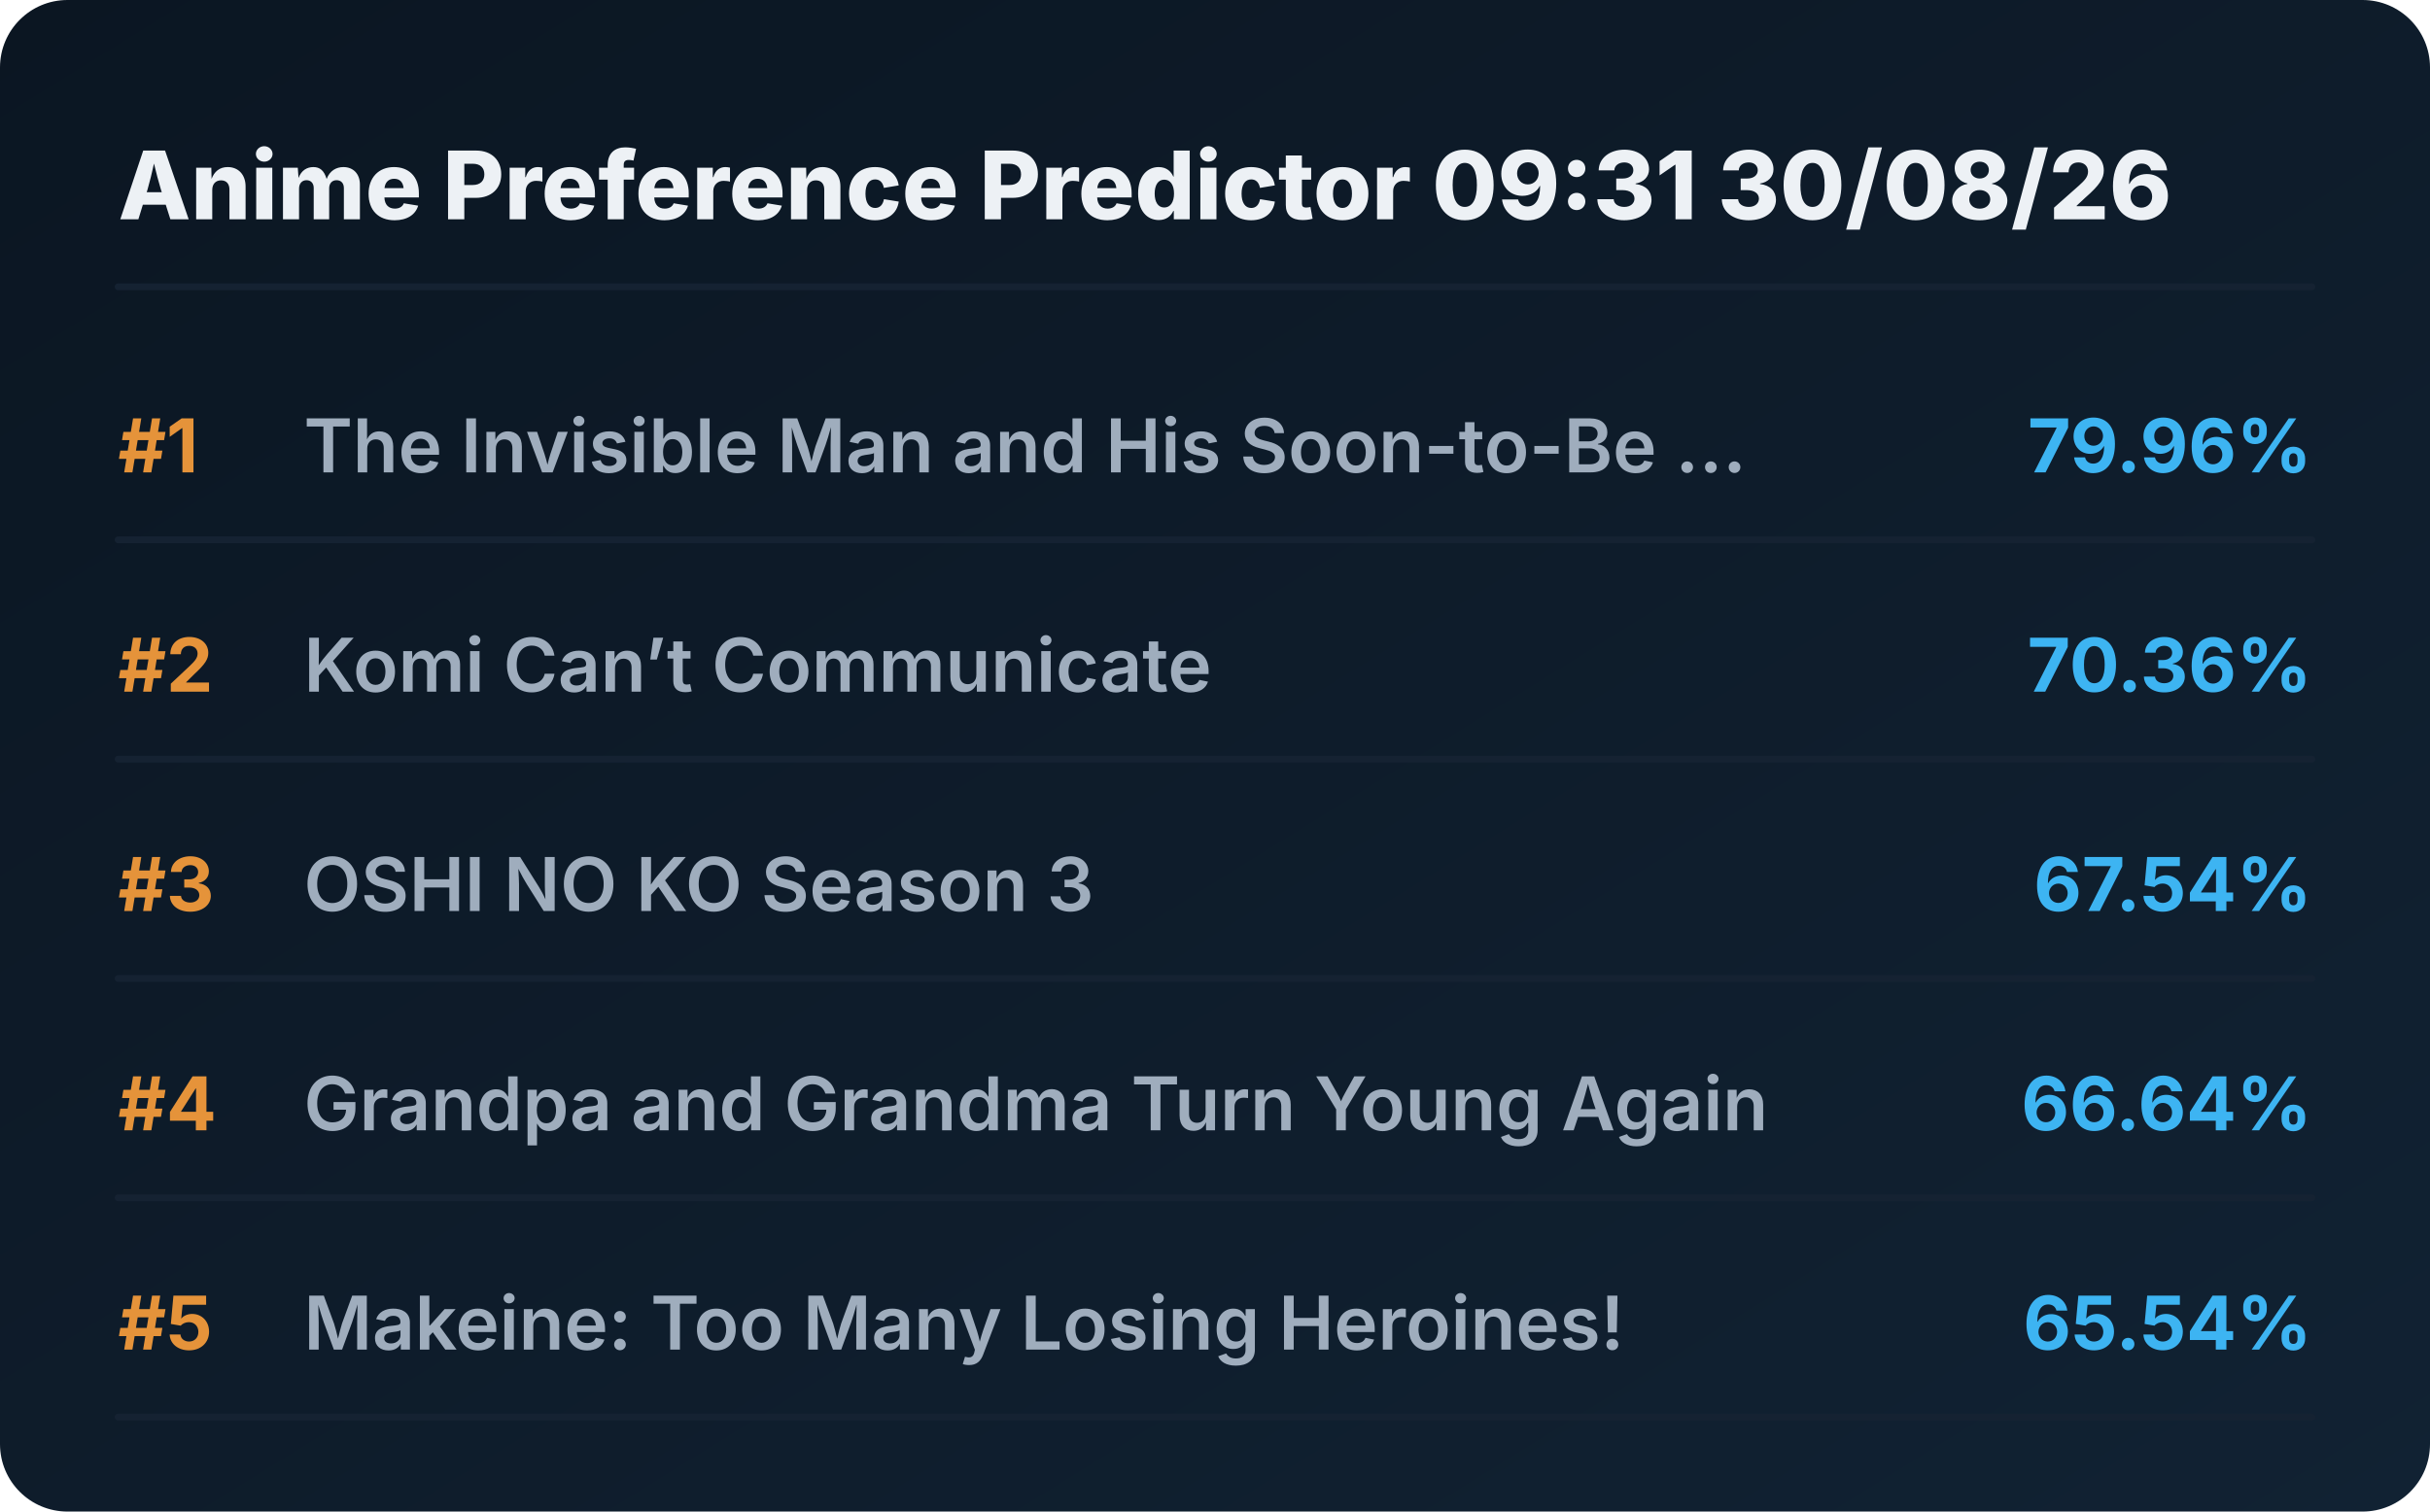
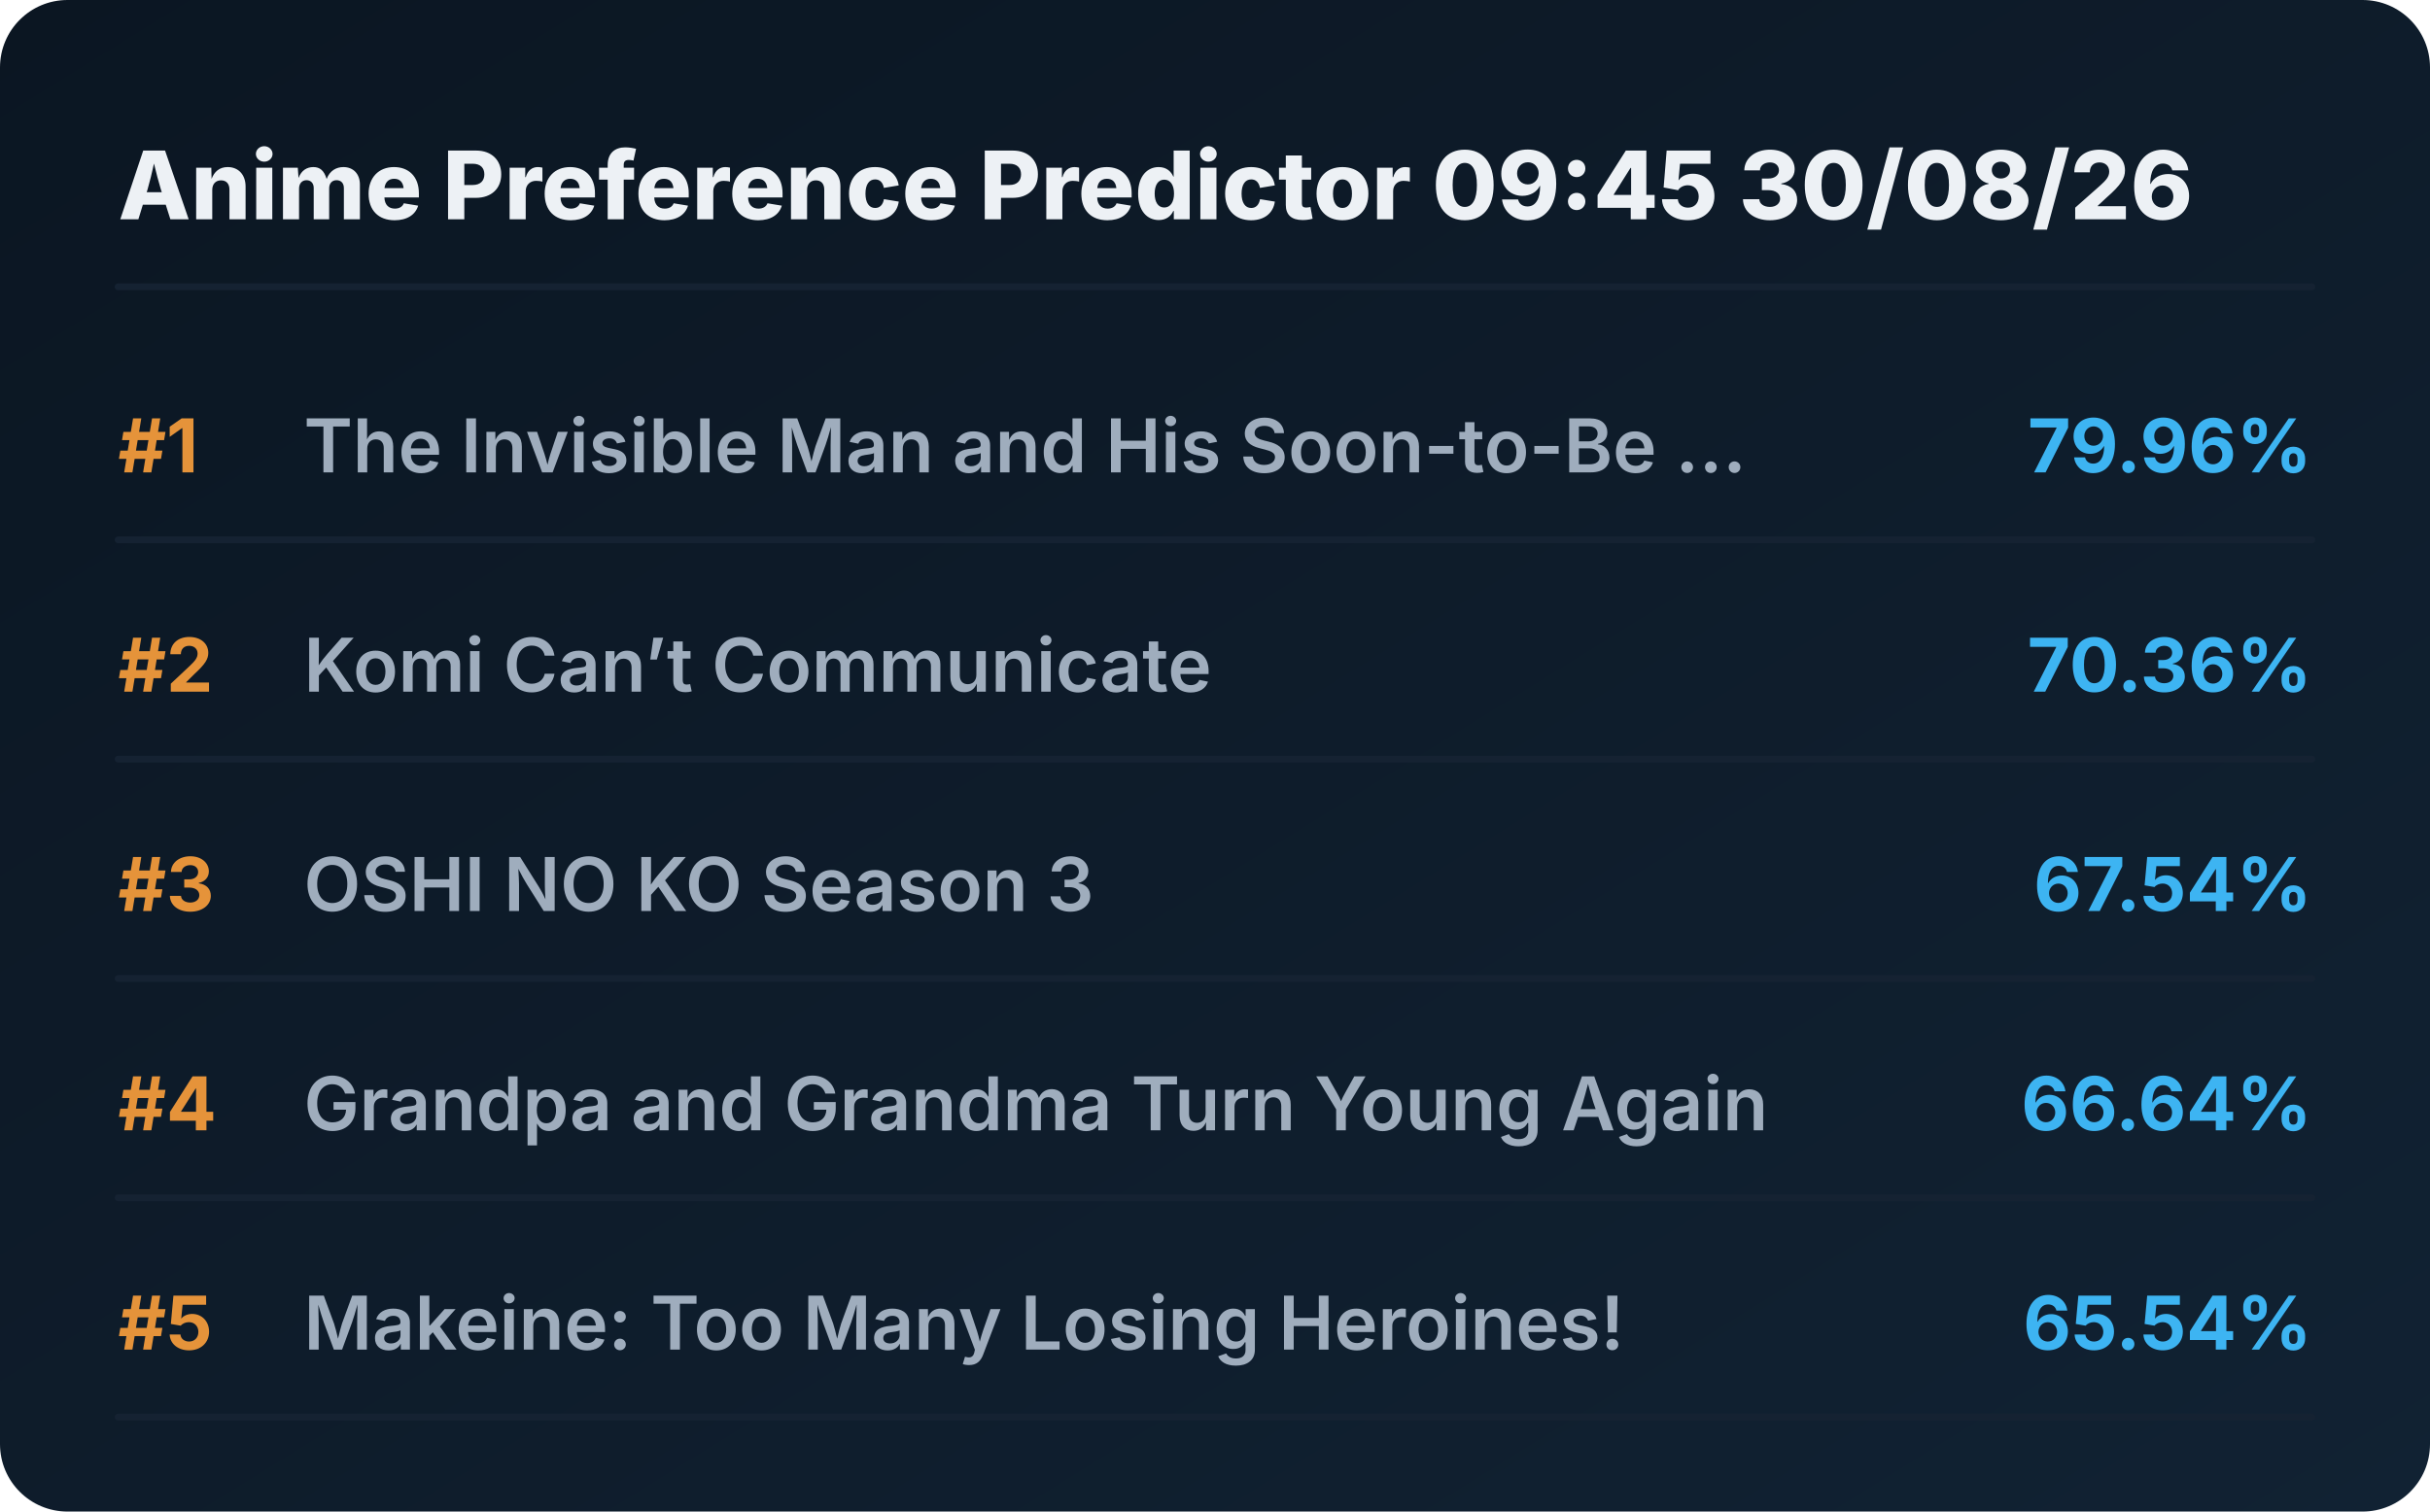
<svg xmlns="http://www.w3.org/2000/svg" viewBox="0 0 720 448" preserveAspectRatio="xMidYMid meet" style="width: 100%; height: auto; max-width: 720px;">
  <defs>
    <linearGradient id="boxGrad" x1="0%" y1="0%" x2="100%" y2="100%">
      <stop offset="0%" stop-color="#0b1622" />
      <stop offset="100%" stop-color="#112233" />
    </linearGradient>
    <clipPath id="titleClip">
      <rect x="90" y="0" width="510" height="100%" />
    </clipPath>
  </defs>
  <style>
    .bg { fill: url(#boxGrad); rx: 20px; }
    .header { font-family: 'Overpass', 'Inter', system-ui, sans-serif; font-weight: 800; font-size: 28px; fill: #edf1f5; }
    .rank { font-family: 'Overpass', 'Inter', system-ui, sans-serif; font-weight: 700; font-size: 22px; fill: #e5933a; }
    .title { font-family: 'Overpass', 'Inter', system-ui, sans-serif; font-weight: 600; font-size: 22px; fill: #9fadbd; }
    .score { font-family: 'Overpass', 'Inter', system-ui, sans-serif; font-weight: 700; font-size: 22px; fill: #3db4f2; }
    .line { stroke: #152232; stroke-width: 2; stroke-linecap: round; }
  </style>
  <rect class="bg" width="720" height="448" />
-   <text x="35" y="65" class="header">Anime Preference Predictor 09:31 30/08/26</text>
+   <text x="35" y="65" class="header">Anime Preference Predictor 09:45 30/08/26</text>
  <line x1="35" y1="85" x2="685" y2="85" class="line" />
  <g transform="translate(0, 0)">
    <text x="35" y="140" class="rank">#1</text>
    <text x="90" y="140" class="title">The Invisible Man and His Soon-to-Be ...</text>
    <text x="685" y="140" class="score" text-anchor="end">79.96%</text>
    <line x1="35" y1="160" x2="685" y2="160" class="line" />
  </g>
  <g transform="translate(0, 65)">
    <text x="35" y="140" class="rank">#2</text>
    <text x="90" y="140" class="title">Komi Can’t Communicate</text>
    <text x="685" y="140" class="score" text-anchor="end">70.36%</text>
    <line x1="35" y1="160" x2="685" y2="160" class="line" />
  </g>
  <g transform="translate(0, 130)">
    <text x="35" y="140" class="rank">#3</text>
    <text x="90" y="140" class="title">OSHI NO KO Season 3</text>
    <text x="685" y="140" class="score" text-anchor="end">67.54%</text>
    <line x1="35" y1="160" x2="685" y2="160" class="line" />
  </g>
  <g transform="translate(0, 195)">
    <text x="35" y="140" class="rank">#4</text>
    <text x="90" y="140" class="title">Grandpa and Grandma Turn Young Again</text>
    <text x="685" y="140" class="score" text-anchor="end">66.64%</text>
    <line x1="35" y1="160" x2="685" y2="160" class="line" />
  </g>
  <g transform="translate(0, 260)">
    <text x="35" y="140" class="rank">#5</text>
    <text x="90" y="140" class="title">Makeine: Too Many Losing Heroines!</text>
    <text x="685" y="140" class="score" text-anchor="end">65.54%</text>
    <line x1="35" y1="160" x2="685" y2="160" class="line" />
  </g>
</svg>
